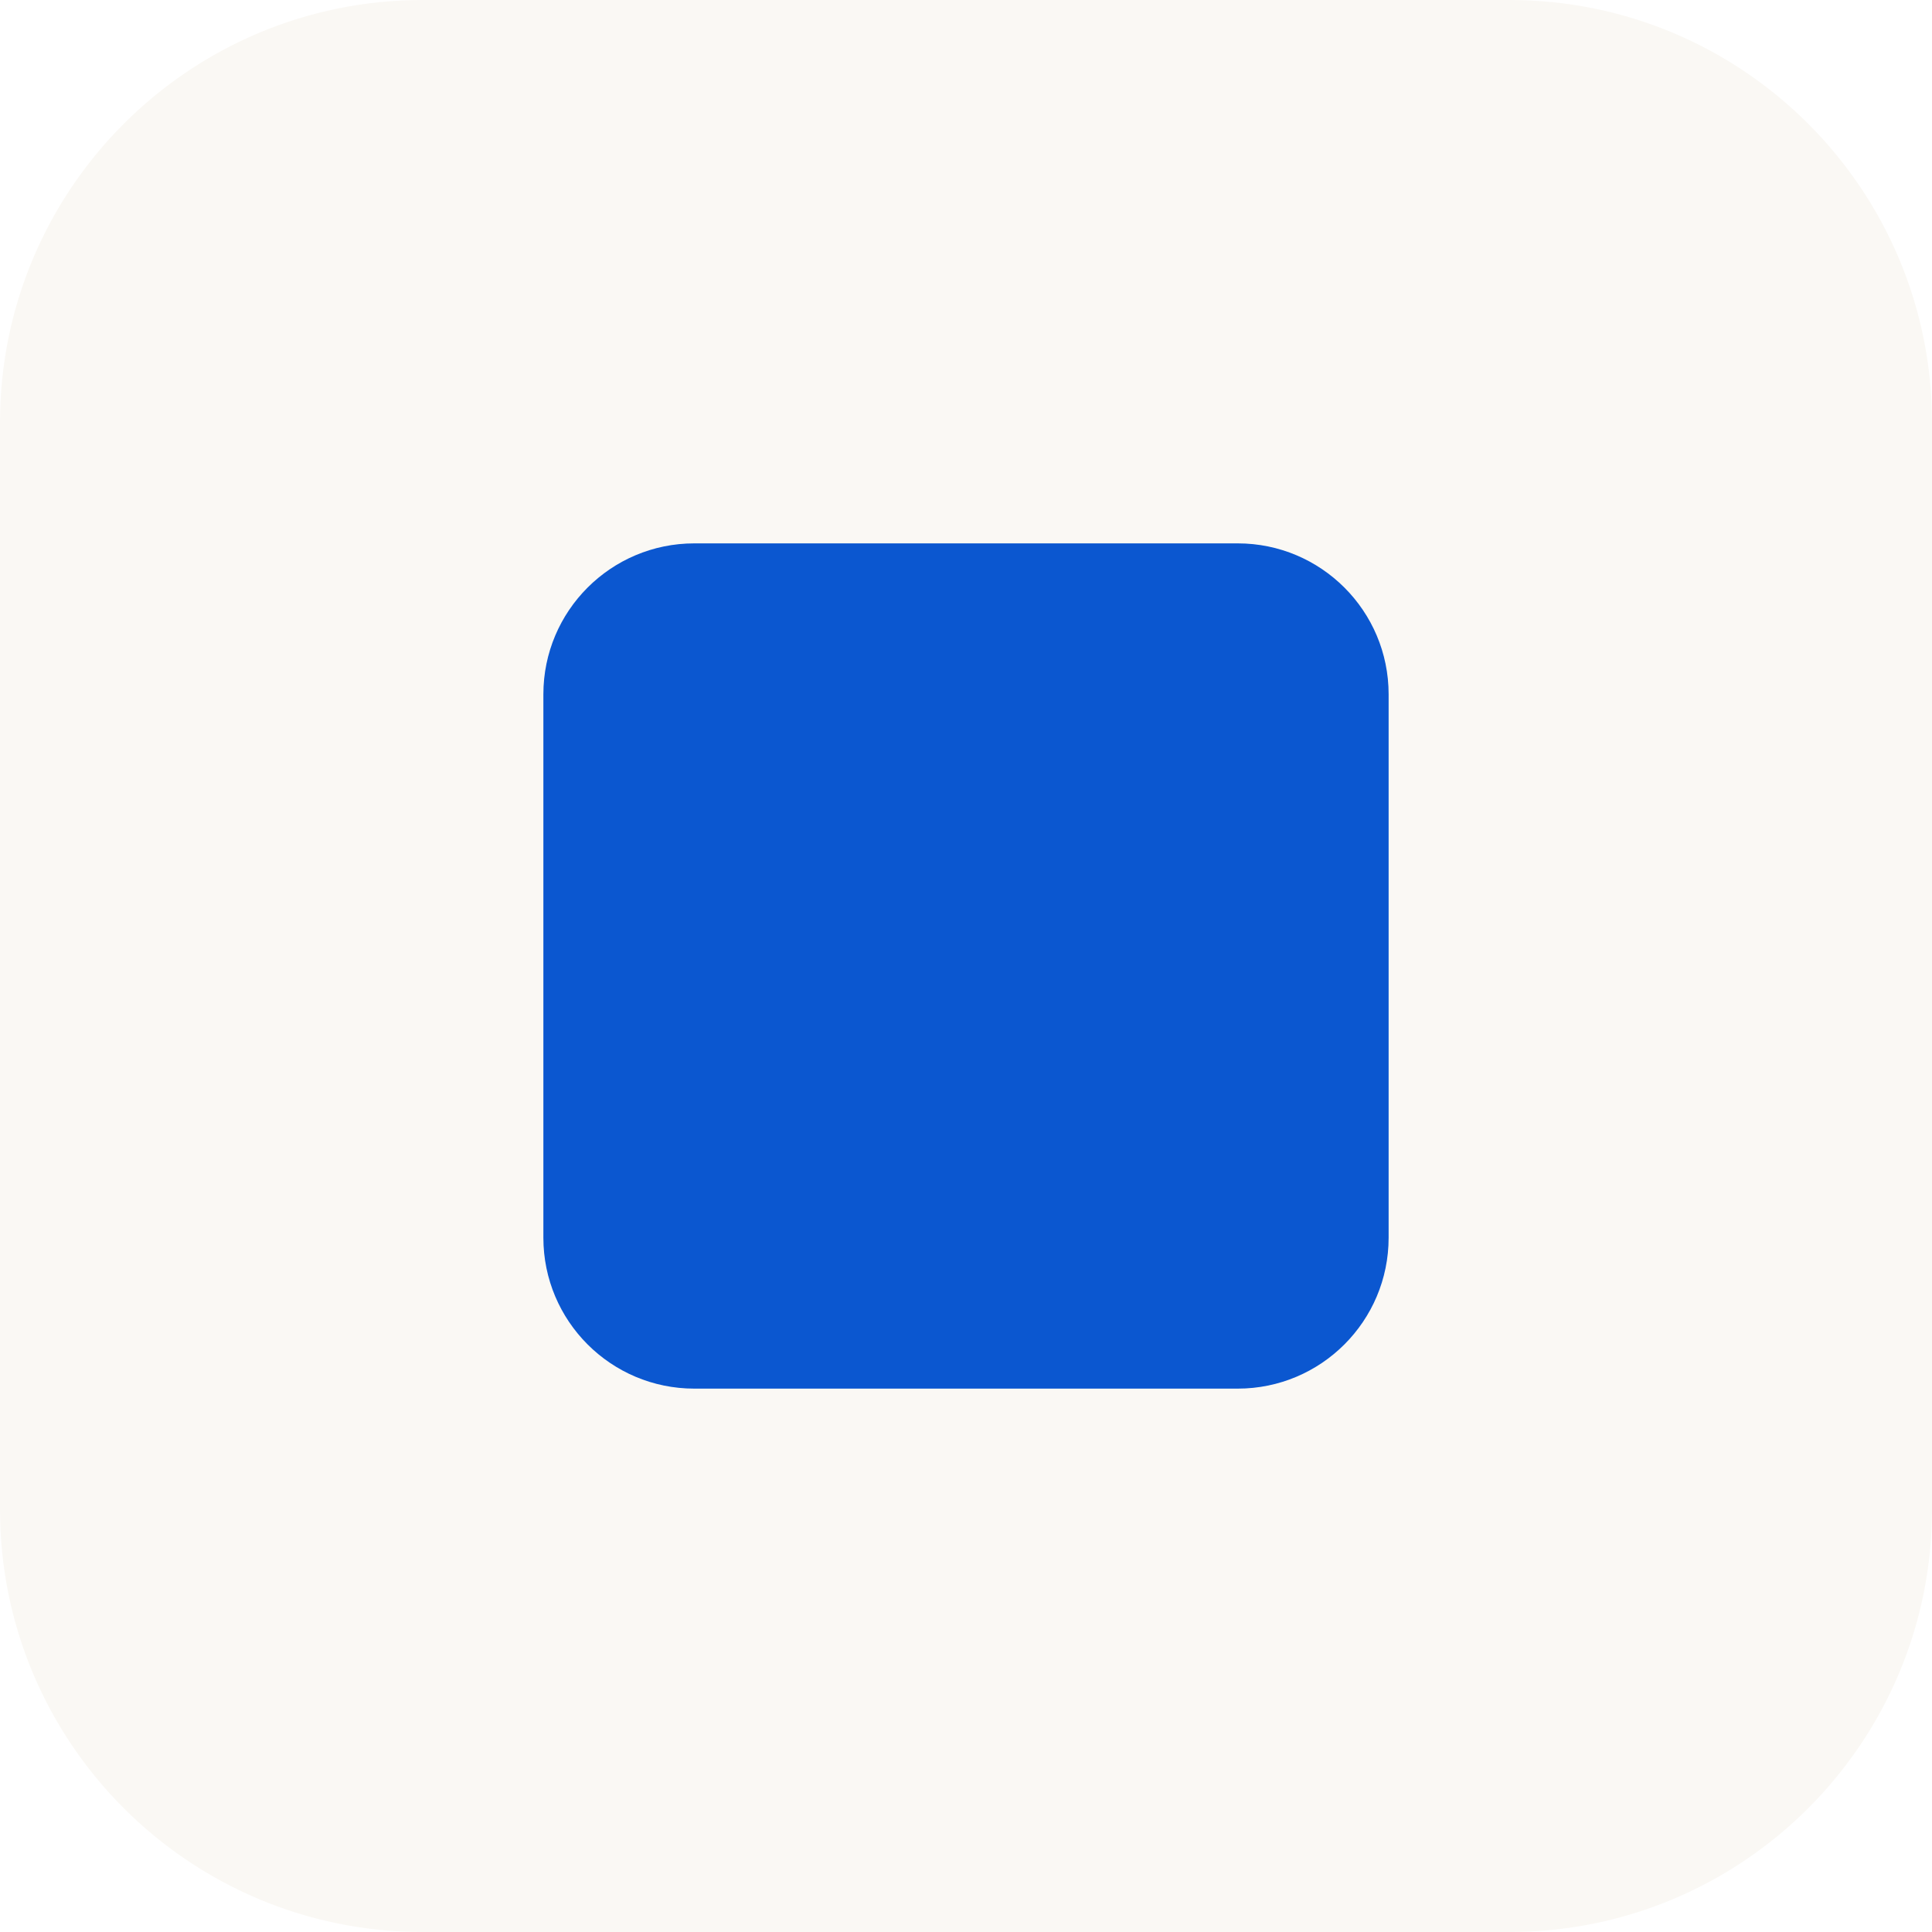
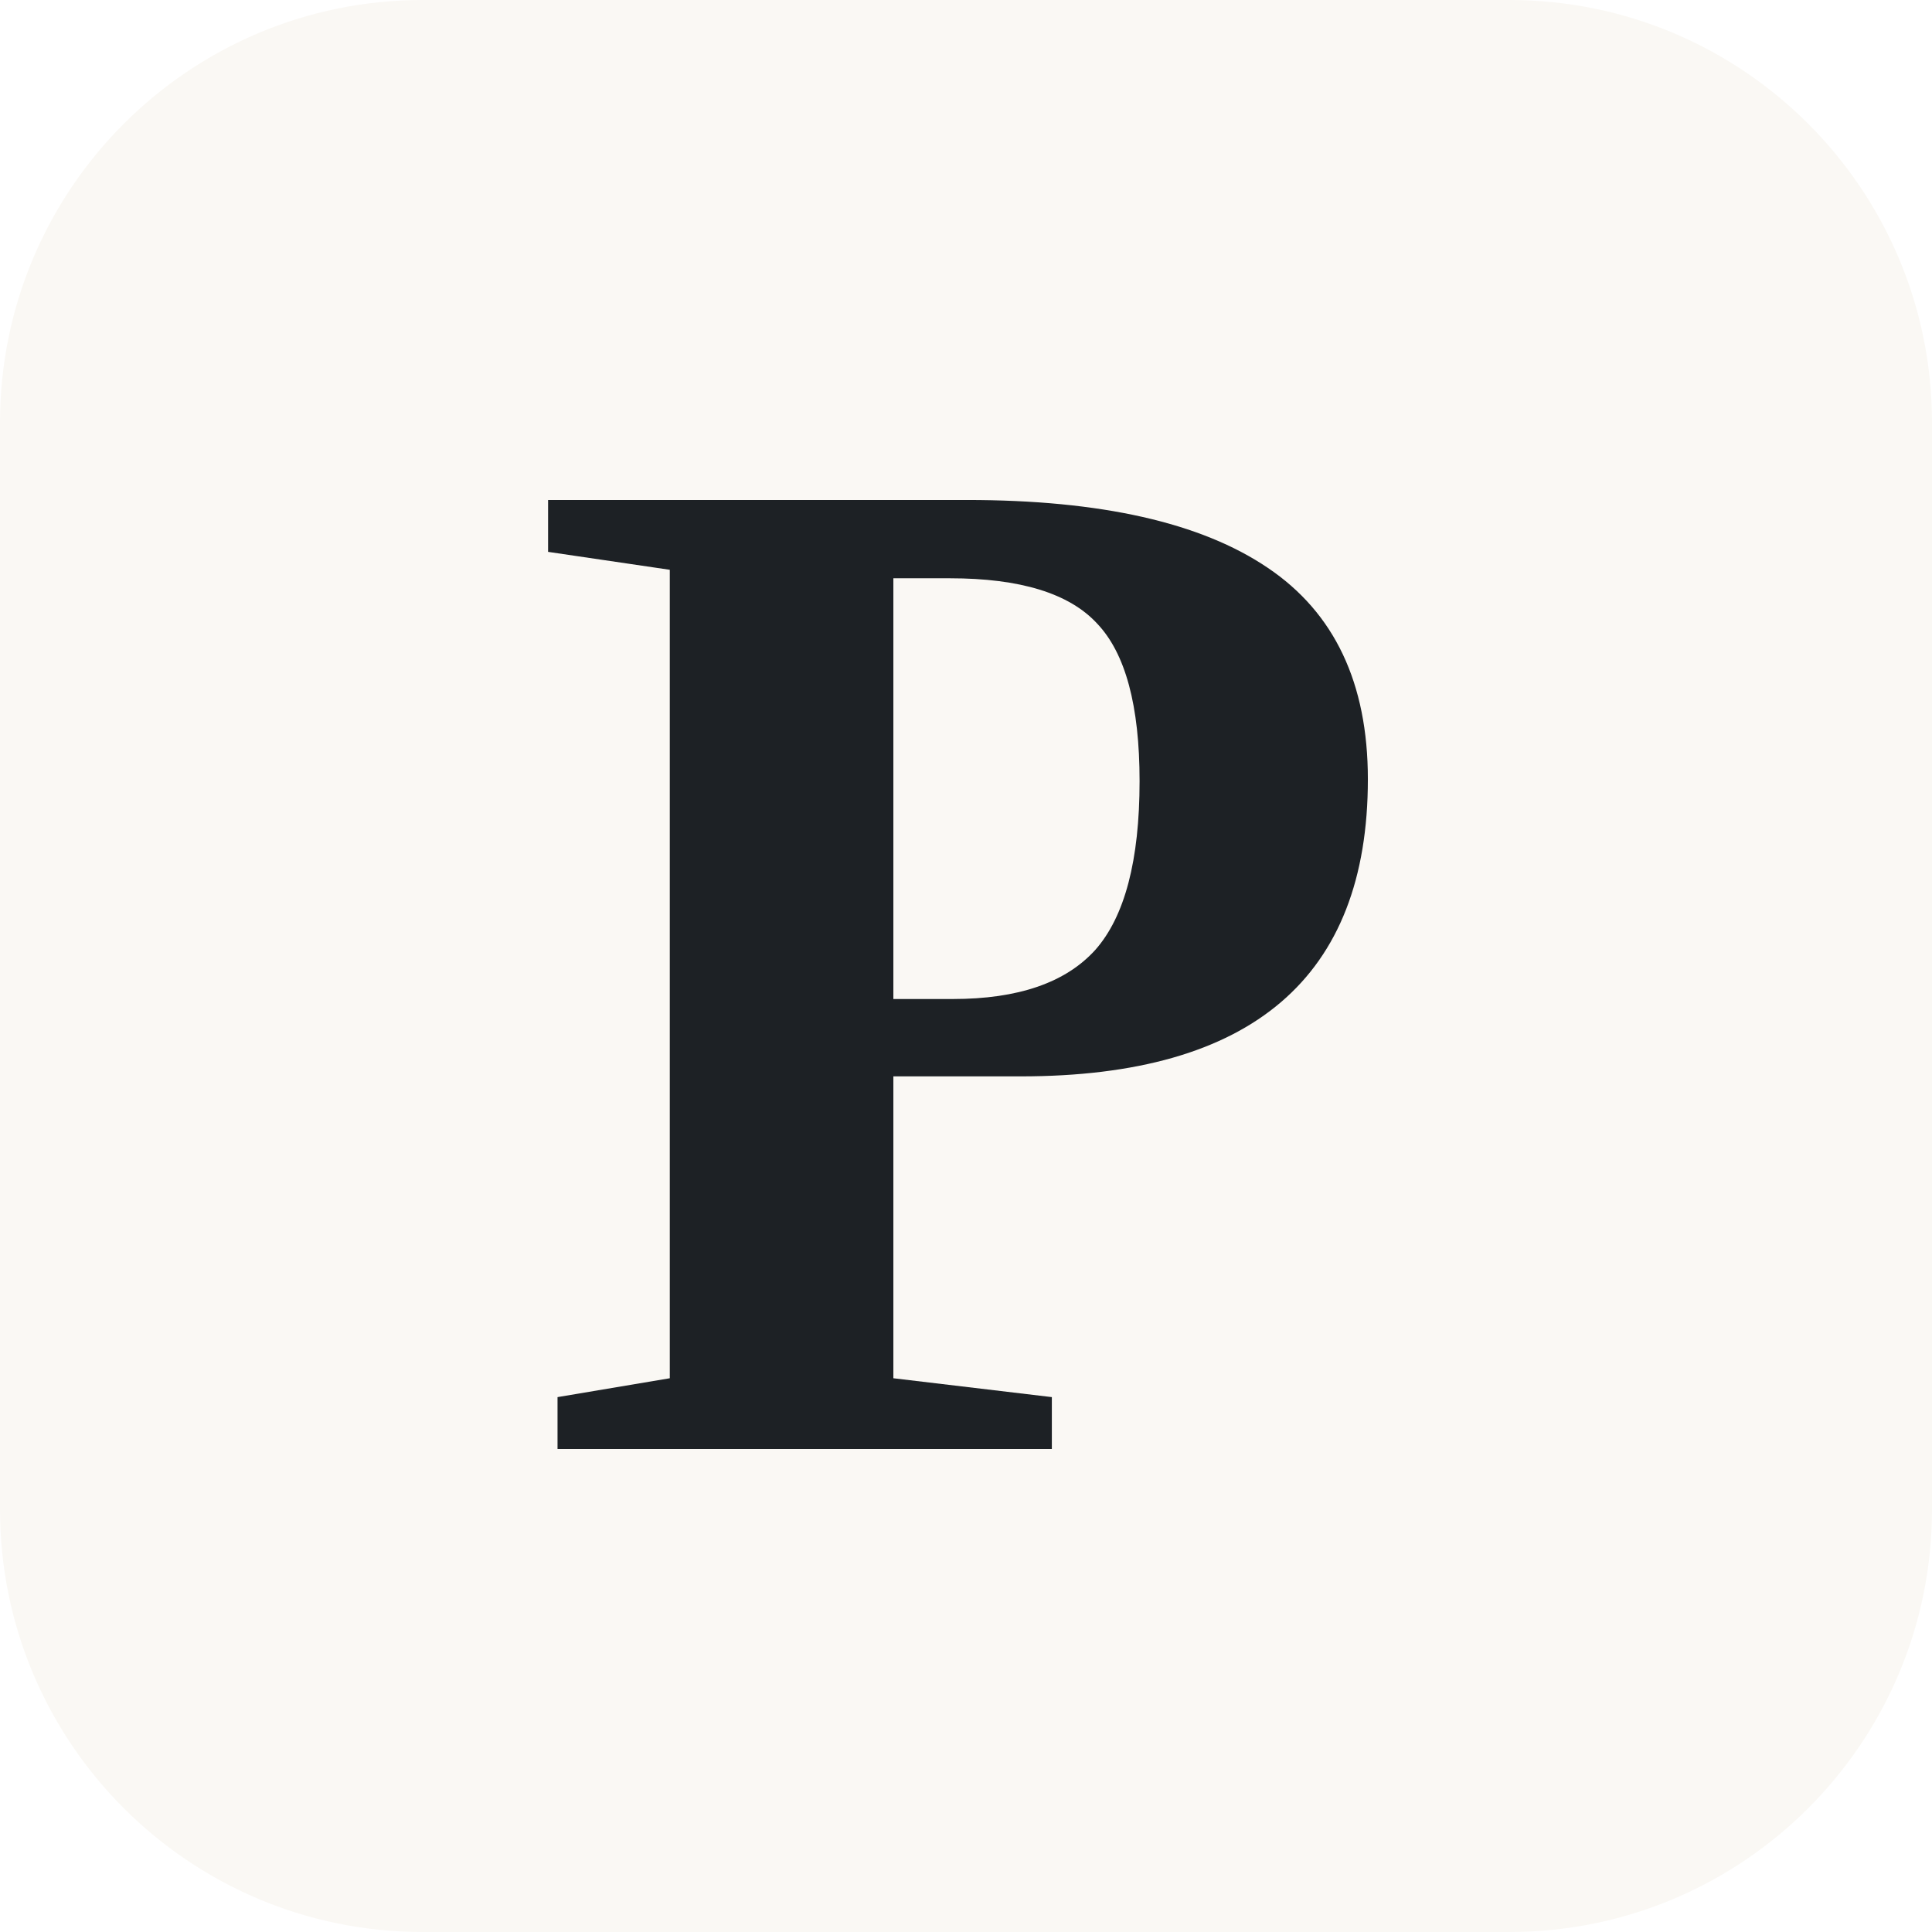
<svg xmlns="http://www.w3.org/2000/svg" viewBox="0 0 32 32">
  <rect width="32" height="32" rx="7" fill="#faf8f4" />
-   <rect x="9" y="9" width="14" height="14" rx="2.5" fill="#0b57d0" />
+   <text x="16" y="24" text-anchor="middle" font-family="Newsreader, Georgia, Times New Roman, serif" font-size="24" font-weight="600" fill="#1d2125">P</text>
</svg>
